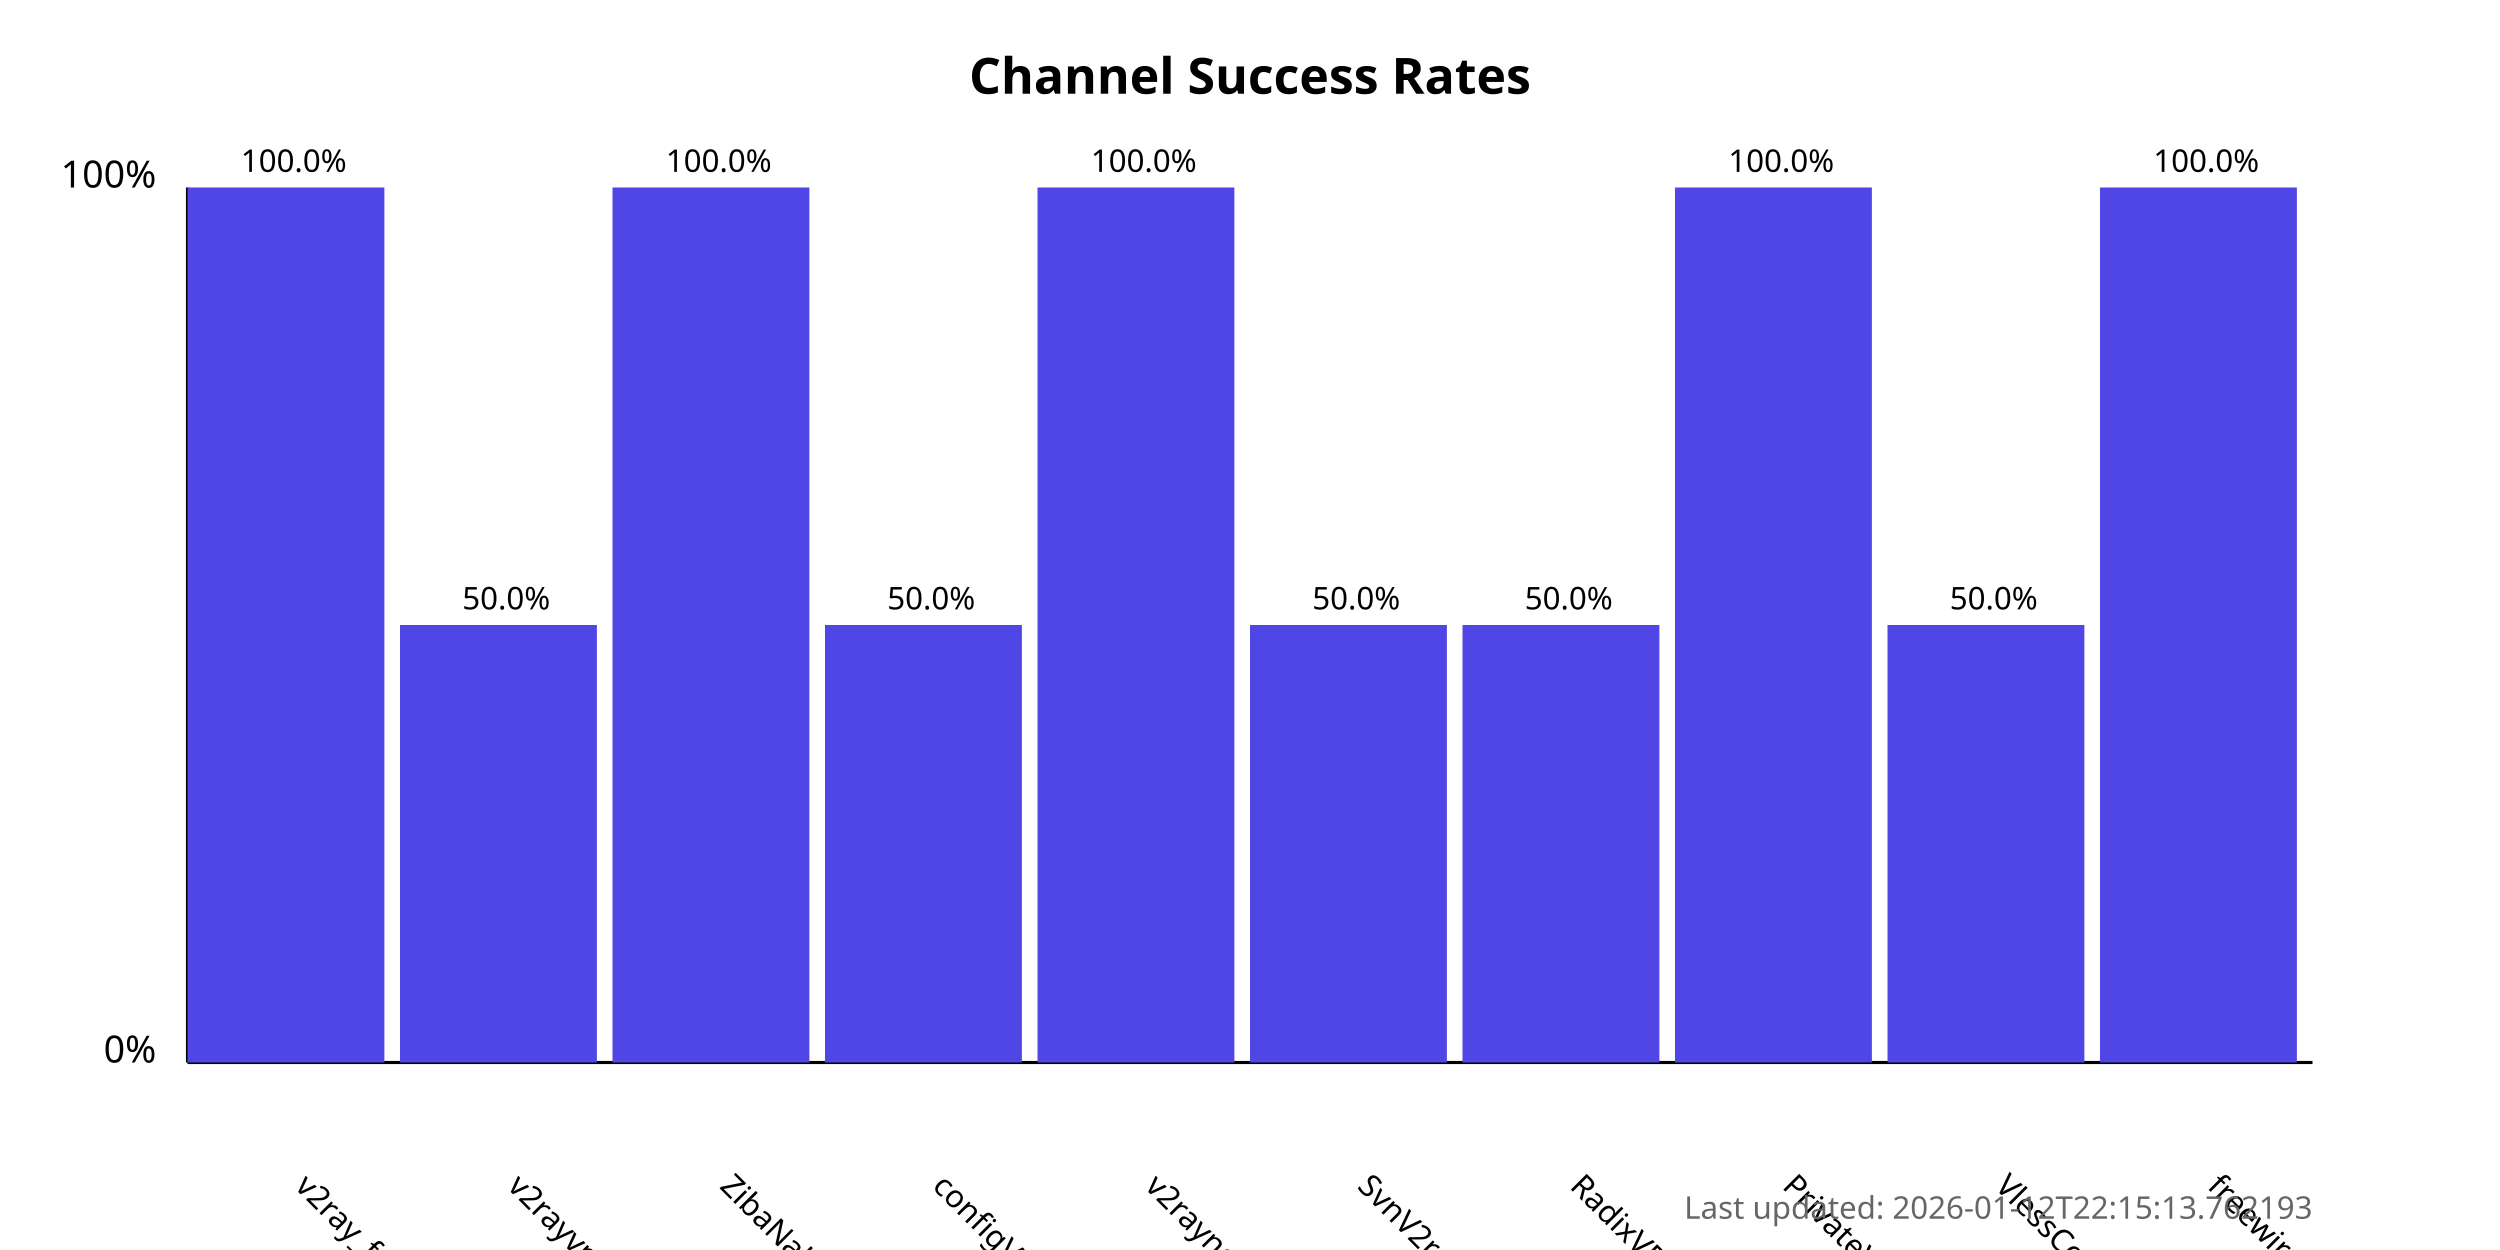
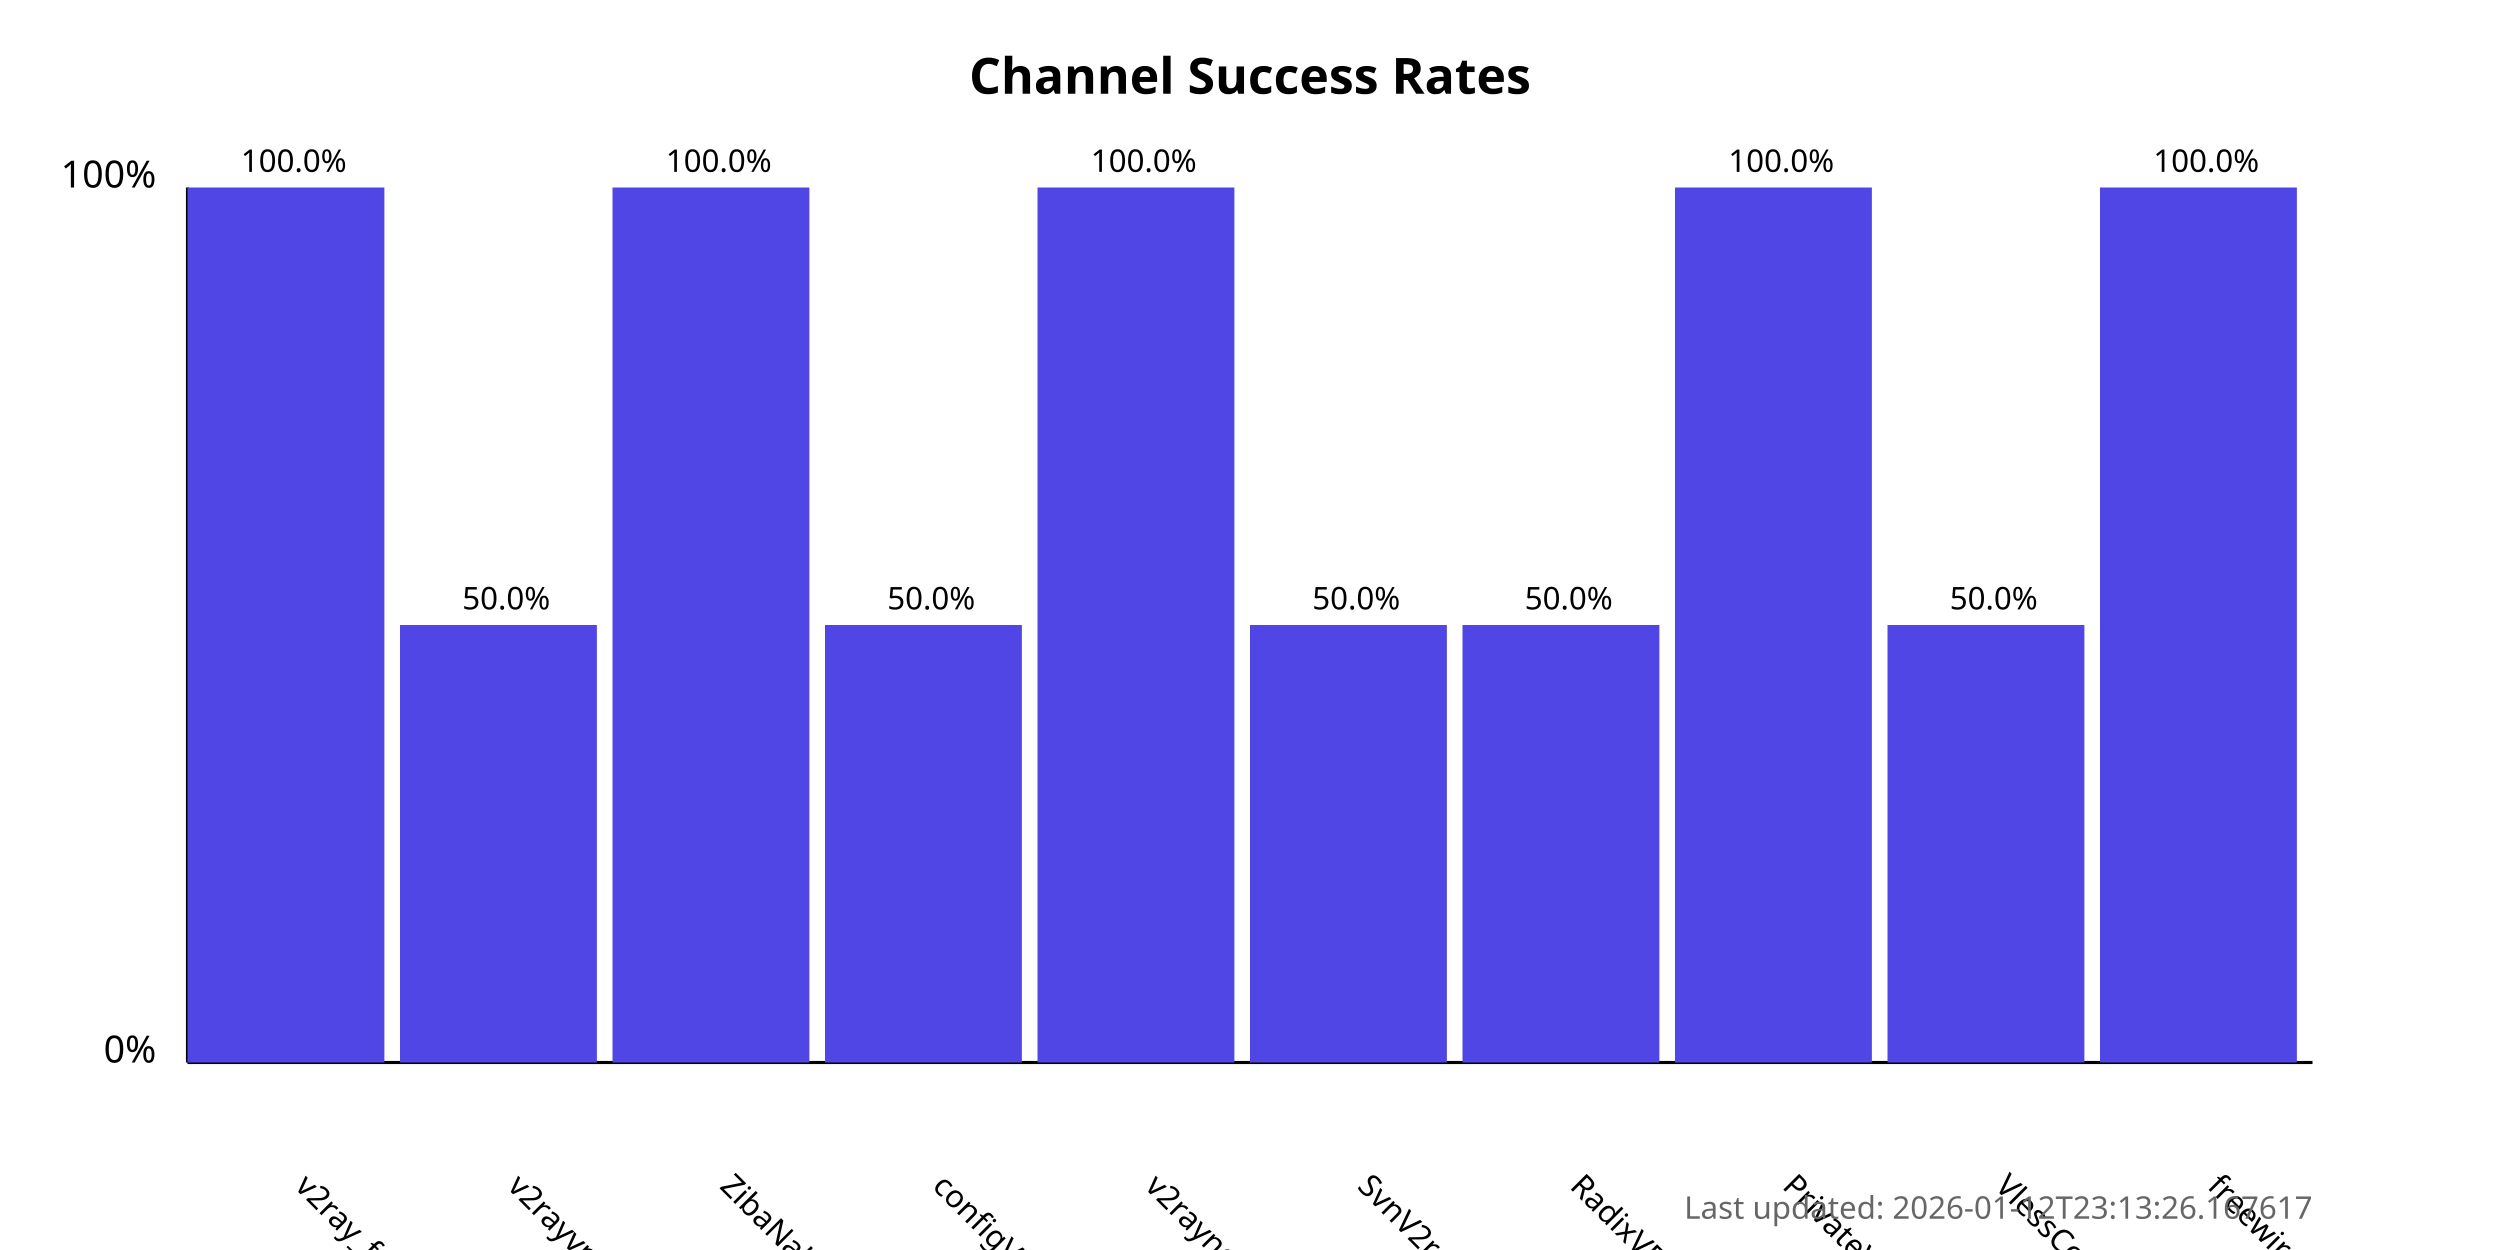
<svg xmlns="http://www.w3.org/2000/svg" width="800" height="400">
  <style>
            .chart-title { font: bold 16px sans-serif; }
            .axis-label { font: 12px sans-serif; }
            .tick-label { font: 10px sans-serif; }
            .bar { fill: #4f46e5; }
            .bar:hover { fill: #6366f1; }
            .timestamp { font: 10px sans-serif; fill: #666; }
        </style>
  <text x="400.0" y="30" text-anchor="middle" class="chart-title">
            Channel Success Rates
        </text>
  <line x1="60" y1="340" x2="60" y2="60" stroke="black" stroke-width="1" />
  <line x1="60" y1="340" x2="740" y2="340" stroke="black" stroke-width="1" />
  <text x="50" y="340" text-anchor="end" class="axis-label">0%</text>
  <text x="50" y="60" text-anchor="end" class="axis-label">100%</text>
  <g>
    <rect x="60" y="60.0" width="63.0" height="280.0" class="bar" />
    <text x="94.0" y="380" transform="rotate(45, 94.0, 380)" text-anchor="start" class="tick-label">
                v2ray_free_conf
            </text>
    <text x="94.0" y="55.0" text-anchor="middle" class="tick-label">
                100.0%
            </text>
  </g>
  <g>
    <rect x="128.0" y="200.0" width="63.0" height="140.0" class="bar" />
    <text x="162.0" y="380" transform="rotate(45, 162.0, 380)" text-anchor="start" class="tick-label">
                v2rayvpno
            </text>
    <text x="162.0" y="195.0" text-anchor="middle" class="tick-label">
                50.0%
            </text>
  </g>
  <g>
    <rect x="196.0" y="60.0" width="63.0" height="280.0" class="bar" />
    <text x="230.0" y="380" transform="rotate(45, 230.0, 380)" text-anchor="start" class="tick-label">
                ZibaNabz
            </text>
    <text x="230.0" y="55.0" text-anchor="middle" class="tick-label">
                100.0%
            </text>
  </g>
  <g>
    <rect x="264.0" y="200.0" width="63.0" height="140.0" class="bar" />
    <text x="298.0" y="380" transform="rotate(45, 298.0, 380)" text-anchor="start" class="tick-label">
                configV2rayForFree
            </text>
    <text x="298.0" y="195.0" text-anchor="middle" class="tick-label">
                50.0%
            </text>
  </g>
  <g>
    <rect x="332.0" y="60.0" width="63.0" height="280.0" class="bar" />
    <text x="366.0" y="380" transform="rotate(45, 366.0, 380)" text-anchor="start" class="tick-label">
                v2rayngvpn
            </text>
    <text x="366.0" y="55.0" text-anchor="middle" class="tick-label">
                100.0%
            </text>
  </g>
  <g>
    <rect x="400.0" y="200.0" width="63.0" height="140.0" class="bar" />
    <text x="434.0" y="380" transform="rotate(45, 434.0, 380)" text-anchor="start" class="tick-label">
                SvnV2ray
            </text>
    <text x="434.0" y="195.0" text-anchor="middle" class="tick-label">
                50.0%
            </text>
  </g>
  <g>
    <rect x="468.0" y="200.0" width="63.0" height="140.0" class="bar" />
    <text x="502.0" y="380" transform="rotate(45, 502.0, 380)" text-anchor="start" class="tick-label">
                RadixVPN
            </text>
    <text x="502.0" y="195.0" text-anchor="middle" class="tick-label">
                50.0%
            </text>
  </g>
  <g>
    <rect x="536.0" y="60.0" width="63.0" height="280.0" class="bar" />
    <text x="570.0" y="380" transform="rotate(45, 570.0, 380)" text-anchor="start" class="tick-label">
                PrivateVPNs
            </text>
    <text x="570.0" y="55.0" text-anchor="middle" class="tick-label">
                100.0%
            </text>
  </g>
  <g>
    <rect x="604.0" y="200.0" width="63.0" height="140.0" class="bar" />
    <text x="638.0" y="380" transform="rotate(45, 638.0, 380)" text-anchor="start" class="tick-label">
                VlessConfig
            </text>
    <text x="638.0" y="195.0" text-anchor="middle" class="tick-label">
                50.0%
            </text>
  </g>
  <g>
    <rect x="672.0" y="60.0" width="63.0" height="280.0" class="bar" />
    <text x="706.0" y="380" transform="rotate(45, 706.0, 380)" text-anchor="start" class="tick-label">
                freewireguard
            </text>
    <text x="706.0" y="55.0" text-anchor="middle" class="tick-label">
                100.0%
            </text>
  </g>
  <text x="740" y="390" text-anchor="end" class="timestamp">
-             Last updated: 2026-01-12T22:15:13.762193
+             Last updated: 2026-01-12T23:13:26.167617
        </text>
</svg>
